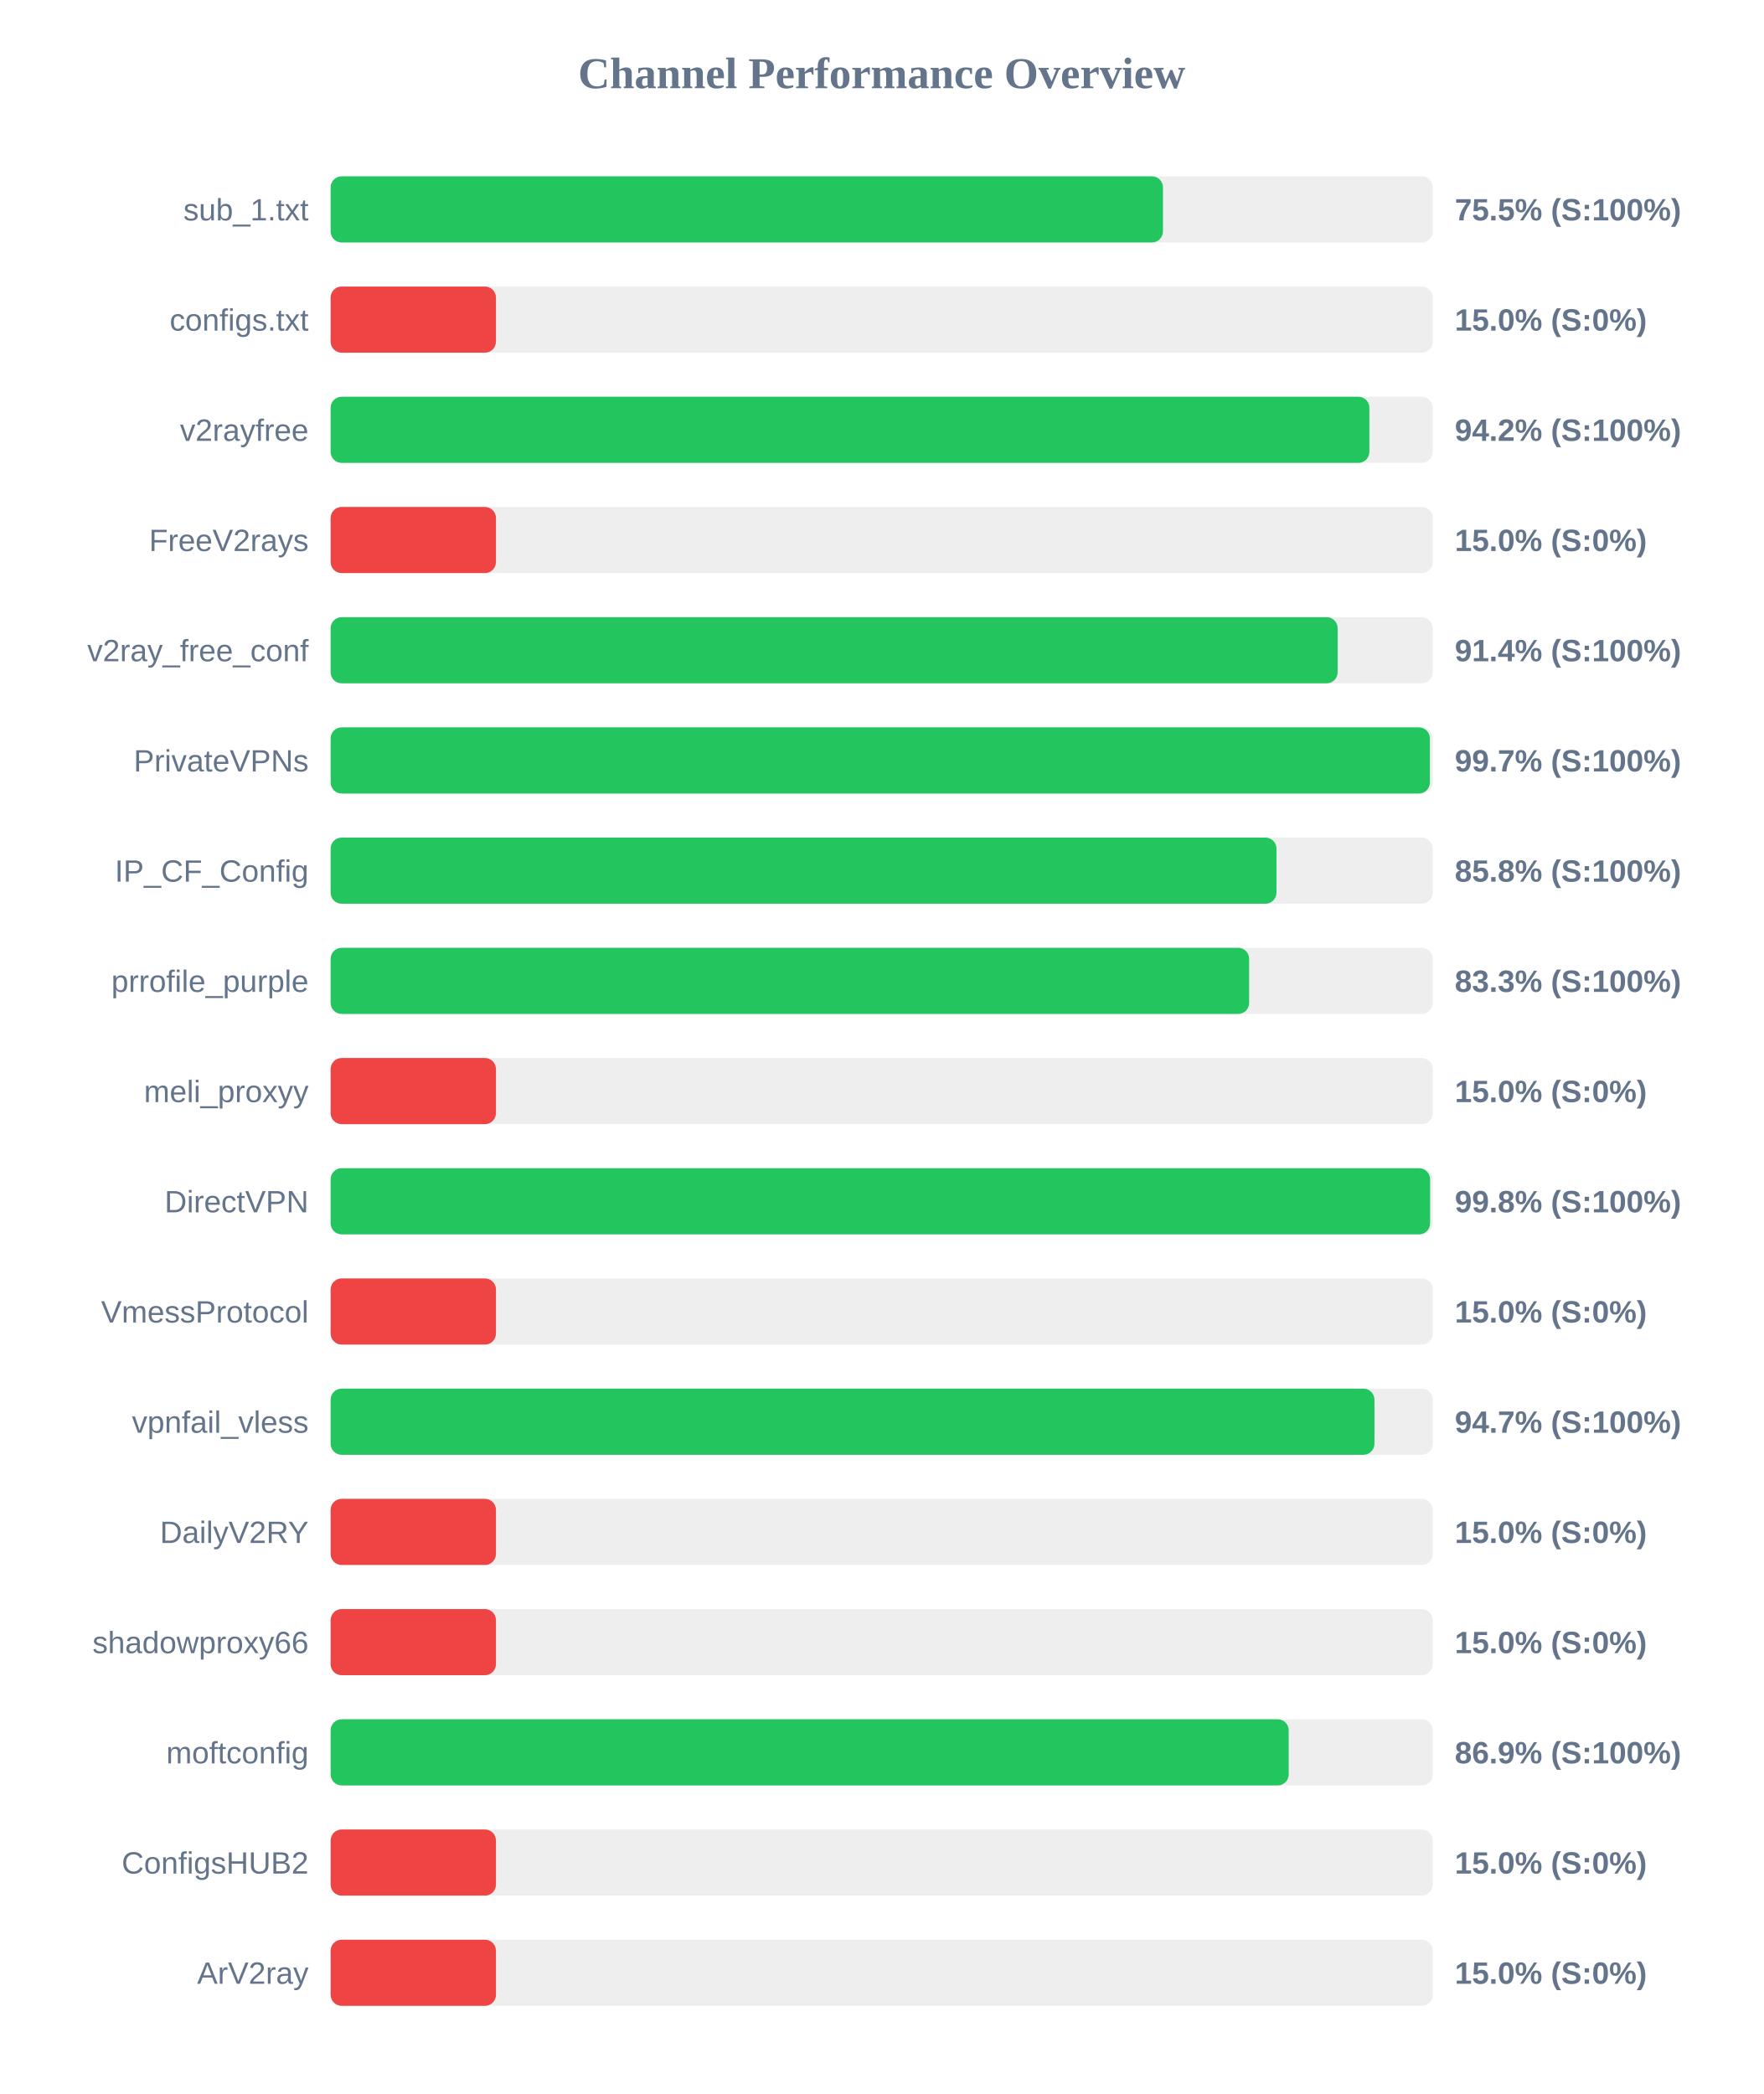
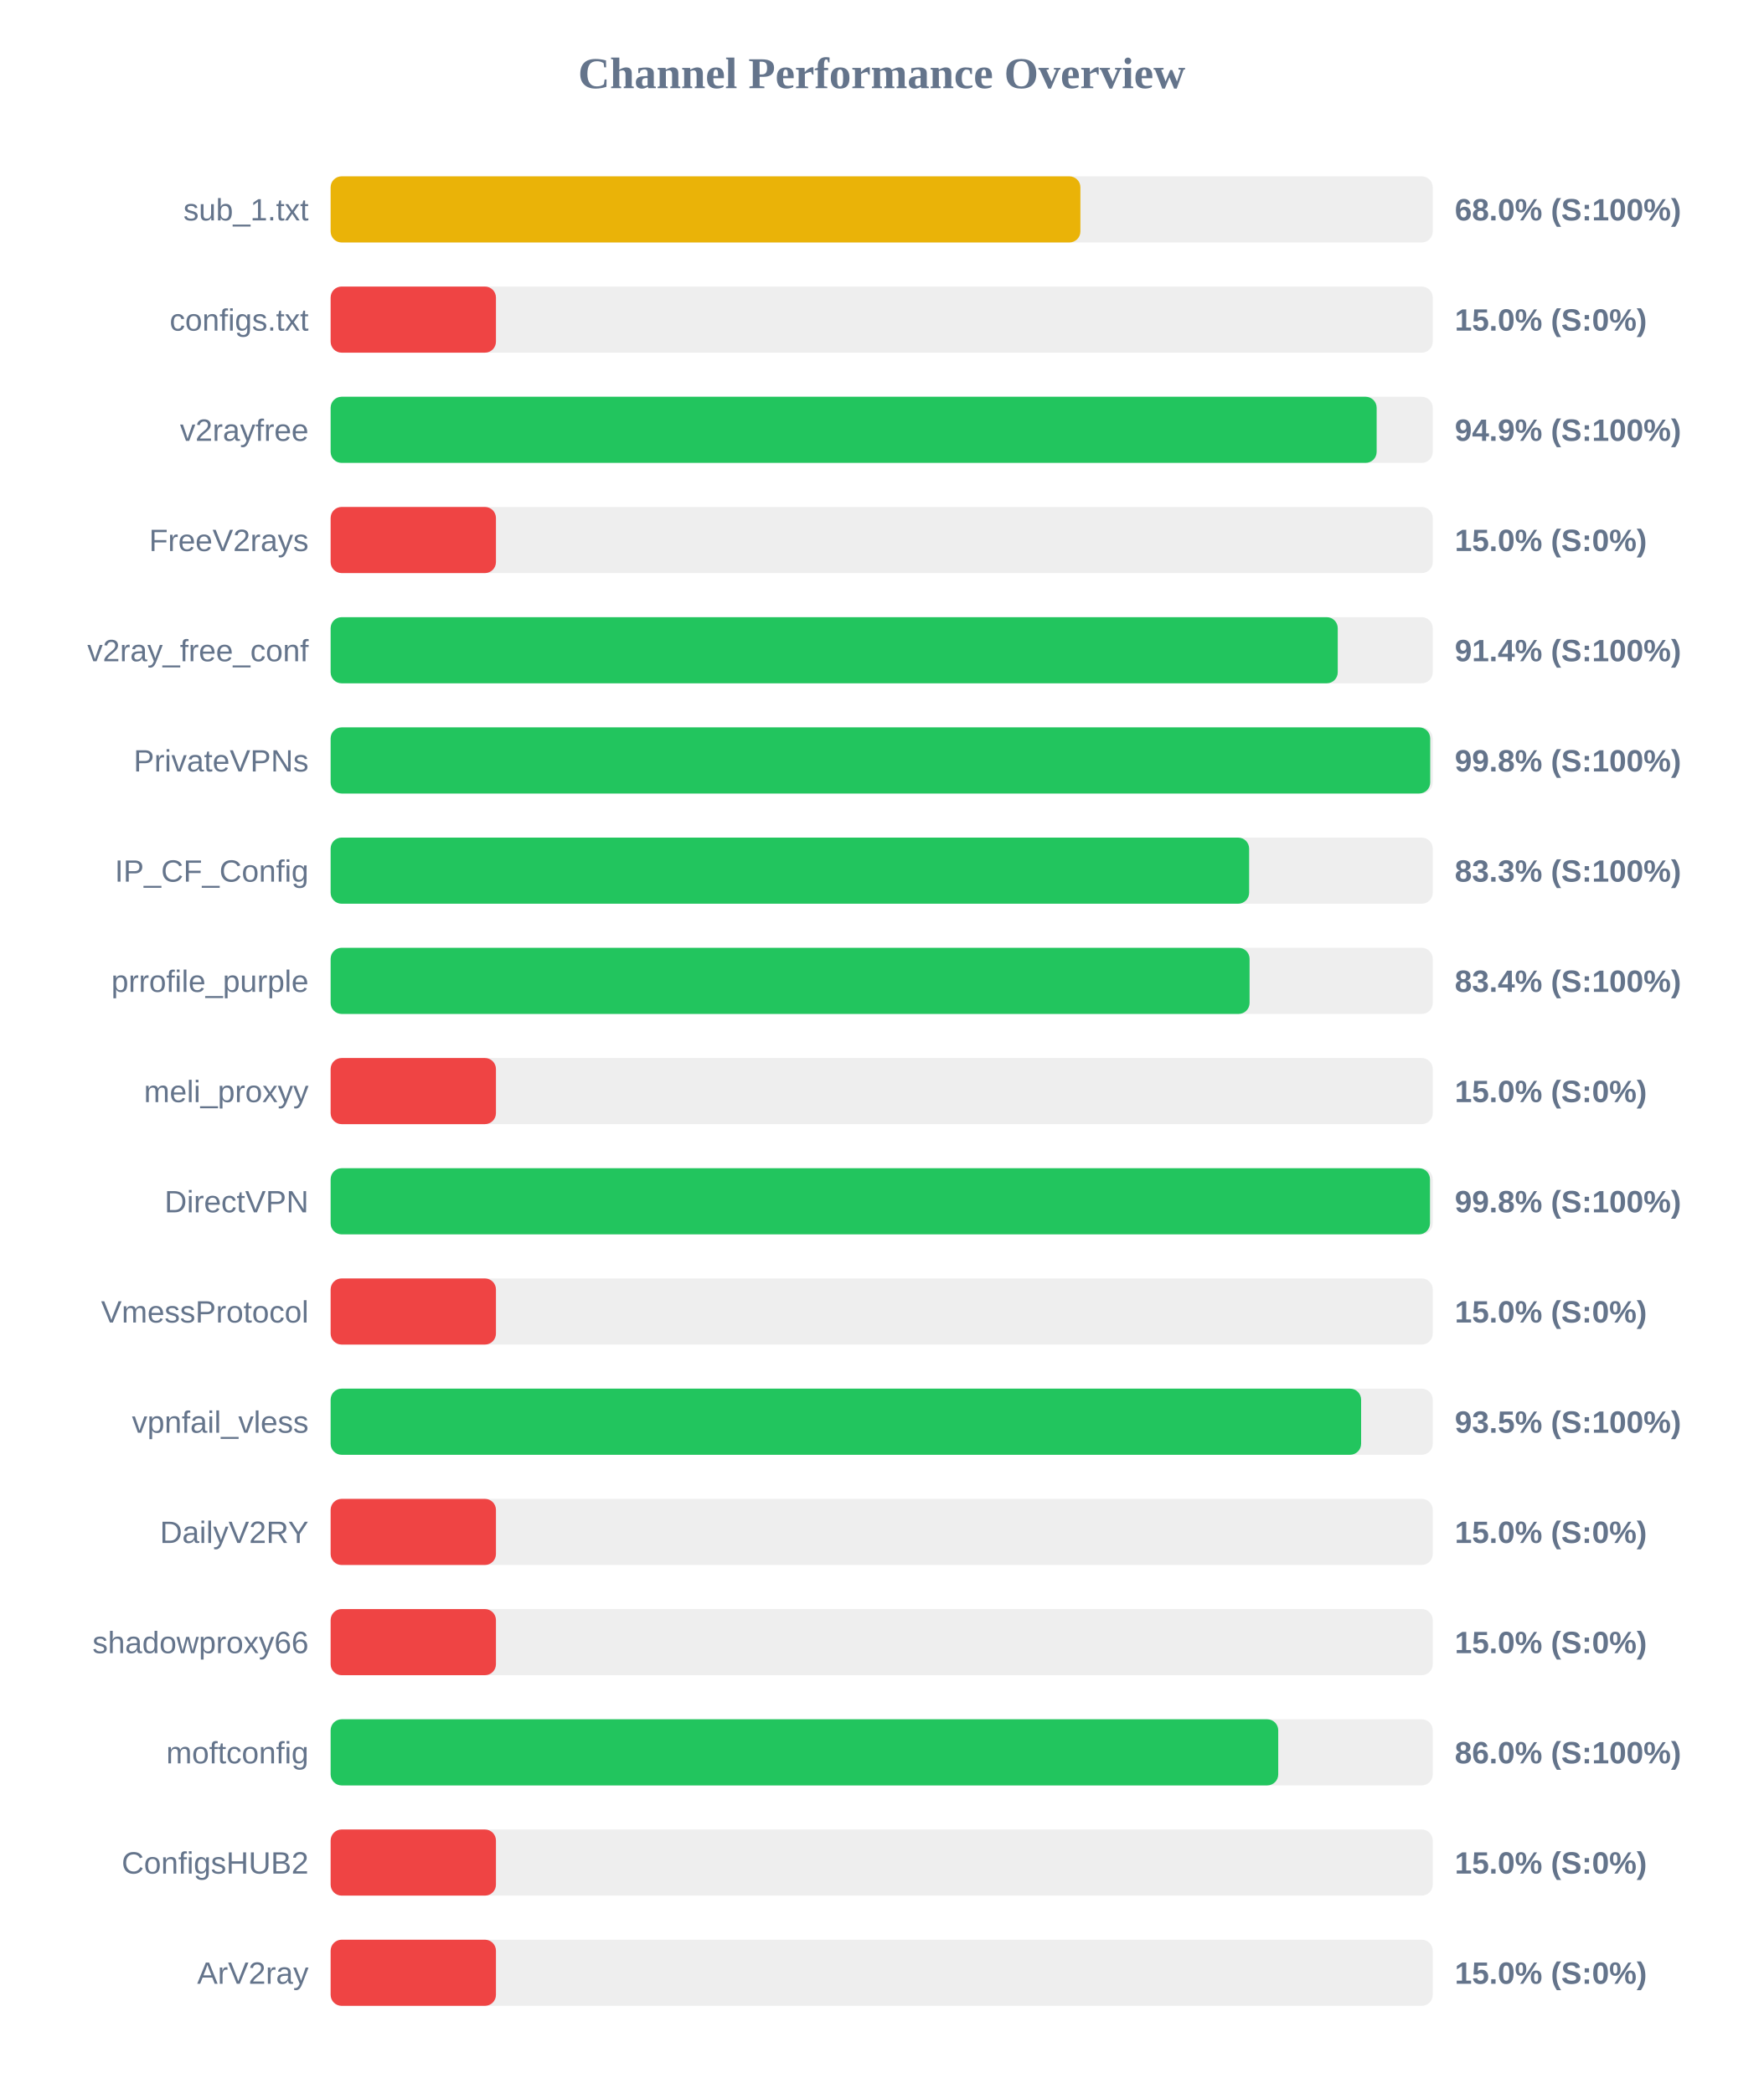
<svg xmlns="http://www.w3.org/2000/svg" width="800" height="950" version="1.1">
  <style>
        .row { font: 14px Arial; fill: #64748b; }
        .score { font: bold 14px Arial; fill: #64748b; }
    </style>
  <text x="400" y="40" text-anchor="middle" font-size="20px" font-weight="bold" fill="#64748b">Channel Performance Overview</text>
  <rect x="150" y="80" width="500" height="30" fill="#eee" rx="5" />
-   <rect x="150" y="80" width="377.6" height="30" fill="#22c55e" rx="5" />
+   <rect x="150" y="80" width="340.15" height="30" fill="#eab308" rx="5" />
  <text x="140" y="100" text-anchor="end" class="row">sub_1.txt</text>
-   <text x="660" y="100" text-anchor="start" class="score">75.5% (S:100%)</text>
+   <text x="660" y="100" text-anchor="start" class="score">68.0% (S:100%)</text>
  <rect x="150" y="130" width="500" height="30" fill="#eee" rx="5" />
  <rect x="150" y="130" width="75.0" height="30" fill="#ef4444" rx="5" />
  <text x="140" y="150" text-anchor="end" class="row">configs.txt</text>
  <text x="660" y="150" text-anchor="start" class="score">15.0% (S:0%)</text>
  <rect x="150" y="180" width="500" height="30" fill="#eee" rx="5" />
-   <rect x="150" y="180" width="471.25" height="30" fill="#22c55e" rx="5" />
+   <rect x="150" y="180" width="474.55" height="30" fill="#22c55e" rx="5" />
  <text x="140" y="200" text-anchor="end" class="row">v2rayfree</text>
-   <text x="660" y="200" text-anchor="start" class="score">94.2% (S:100%)</text>
+   <text x="660" y="200" text-anchor="start" class="score">94.9% (S:100%)</text>
  <rect x="150" y="230" width="500" height="30" fill="#eee" rx="5" />
  <rect x="150" y="230" width="75.0" height="30" fill="#ef4444" rx="5" />
  <text x="140" y="250" text-anchor="end" class="row">FreeV2rays</text>
  <text x="660" y="250" text-anchor="start" class="score">15.0% (S:0%)</text>
  <rect x="150" y="280" width="500" height="30" fill="#eee" rx="5" />
-   <rect x="150" y="280" width="456.85" height="30" fill="#22c55e" rx="5" />
+   <rect x="150" y="280" width="456.9" height="30" fill="#22c55e" rx="5" />
  <text x="140" y="300" text-anchor="end" class="row">v2ray_free_conf</text>
  <text x="660" y="300" text-anchor="start" class="score">91.4% (S:100%)</text>
  <rect x="150" y="330" width="500" height="30" fill="#eee" rx="5" />
-   <rect x="150" y="330" width="498.7" height="30" fill="#22c55e" rx="5" />
+   <rect x="150" y="330" width="498.85" height="30" fill="#22c55e" rx="5" />
  <text x="140" y="350" text-anchor="end" class="row">PrivateVPNs</text>
-   <text x="660" y="350" text-anchor="start" class="score">99.7% (S:100%)</text>
+   <text x="660" y="350" text-anchor="start" class="score">99.8% (S:100%)</text>
  <rect x="150" y="380" width="500" height="30" fill="#eee" rx="5" />
-   <rect x="150" y="380" width="429.1" height="30" fill="#22c55e" rx="5" />
+   <rect x="150" y="380" width="416.7" height="30" fill="#22c55e" rx="5" />
  <text x="140" y="400" text-anchor="end" class="row">IP_CF_Config</text>
-   <text x="660" y="400" text-anchor="start" class="score">85.8% (S:100%)</text>
+   <text x="660" y="400" text-anchor="start" class="score">83.3% (S:100%)</text>
  <rect x="150" y="430" width="500" height="30" fill="#eee" rx="5" />
-   <rect x="150" y="430" width="416.7" height="30" fill="#22c55e" rx="5" />
+   <rect x="150" y="430" width="416.9" height="30" fill="#22c55e" rx="5" />
  <text x="140" y="450" text-anchor="end" class="row">prrofile_purple</text>
-   <text x="660" y="450" text-anchor="start" class="score">83.3% (S:100%)</text>
+   <text x="660" y="450" text-anchor="start" class="score">83.4% (S:100%)</text>
  <rect x="150" y="480" width="500" height="30" fill="#eee" rx="5" />
  <rect x="150" y="480" width="75.0" height="30" fill="#ef4444" rx="5" />
  <text x="140" y="500" text-anchor="end" class="row">meli_proxyy</text>
  <text x="660" y="500" text-anchor="start" class="score">15.0% (S:0%)</text>
  <rect x="150" y="530" width="500" height="30" fill="#eee" rx="5" />
-   <rect x="150" y="530" width="498.8" height="30" fill="#22c55e" rx="5" />
+   <rect x="150" y="530" width="498.75" height="30" fill="#22c55e" rx="5" />
  <text x="140" y="550" text-anchor="end" class="row">DirectVPN</text>
  <text x="660" y="550" text-anchor="start" class="score">99.8% (S:100%)</text>
  <rect x="150" y="580" width="500" height="30" fill="#eee" rx="5" />
  <rect x="150" y="580" width="75.0" height="30" fill="#ef4444" rx="5" />
  <text x="140" y="600" text-anchor="end" class="row">VmessProtocol</text>
  <text x="660" y="600" text-anchor="start" class="score">15.0% (S:0%)</text>
  <rect x="150" y="630" width="500" height="30" fill="#eee" rx="5" />
-   <rect x="150" y="630" width="473.55" height="30" fill="#22c55e" rx="5" />
+   <rect x="150" y="630" width="467.5" height="30" fill="#22c55e" rx="5" />
  <text x="140" y="650" text-anchor="end" class="row">vpnfail_vless</text>
-   <text x="660" y="650" text-anchor="start" class="score">94.7% (S:100%)</text>
+   <text x="660" y="650" text-anchor="start" class="score">93.5% (S:100%)</text>
  <rect x="150" y="680" width="500" height="30" fill="#eee" rx="5" />
  <rect x="150" y="680" width="75.0" height="30" fill="#ef4444" rx="5" />
  <text x="140" y="700" text-anchor="end" class="row">DailyV2RY</text>
  <text x="660" y="700" text-anchor="start" class="score">15.0% (S:0%)</text>
  <rect x="150" y="730" width="500" height="30" fill="#eee" rx="5" />
  <rect x="150" y="730" width="75.0" height="30" fill="#ef4444" rx="5" />
  <text x="140" y="750" text-anchor="end" class="row">shadowproxy66</text>
  <text x="660" y="750" text-anchor="start" class="score">15.0% (S:0%)</text>
  <rect x="150" y="780" width="500" height="30" fill="#eee" rx="5" />
-   <rect x="150" y="780" width="434.65" height="30" fill="#22c55e" rx="5" />
+   <rect x="150" y="780" width="429.9" height="30" fill="#22c55e" rx="5" />
  <text x="140" y="800" text-anchor="end" class="row">moftconfig</text>
-   <text x="660" y="800" text-anchor="start" class="score">86.9% (S:100%)</text>
+   <text x="660" y="800" text-anchor="start" class="score">86.0% (S:100%)</text>
  <rect x="150" y="830" width="500" height="30" fill="#eee" rx="5" />
  <rect x="150" y="830" width="75.0" height="30" fill="#ef4444" rx="5" />
  <text x="140" y="850" text-anchor="end" class="row">ConfigsHUB2</text>
  <text x="660" y="850" text-anchor="start" class="score">15.0% (S:0%)</text>
  <rect x="150" y="880" width="500" height="30" fill="#eee" rx="5" />
  <rect x="150" y="880" width="75.0" height="30" fill="#ef4444" rx="5" />
  <text x="140" y="900" text-anchor="end" class="row">ArV2ray</text>
  <text x="660" y="900" text-anchor="start" class="score">15.0% (S:0%)</text>
</svg>
